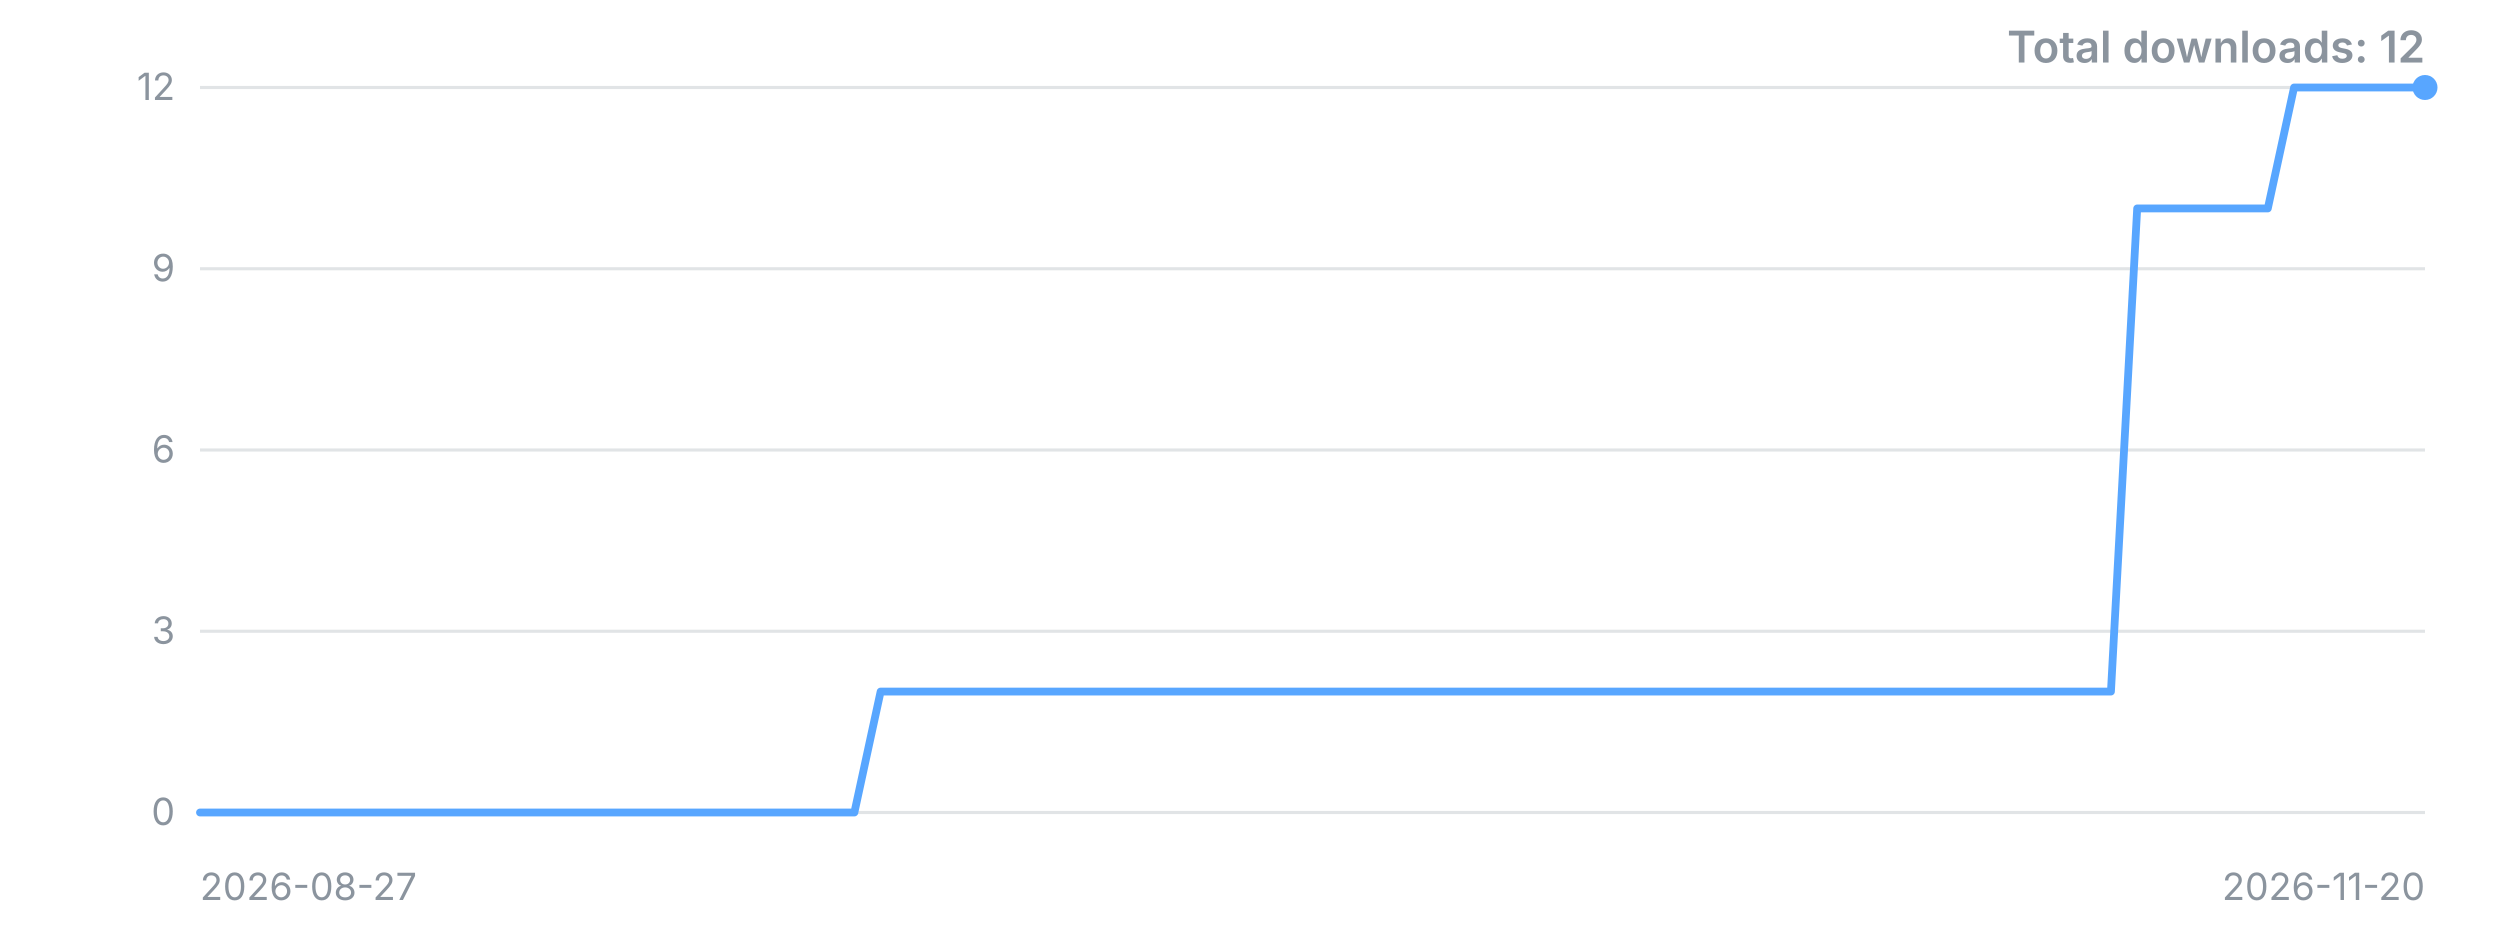
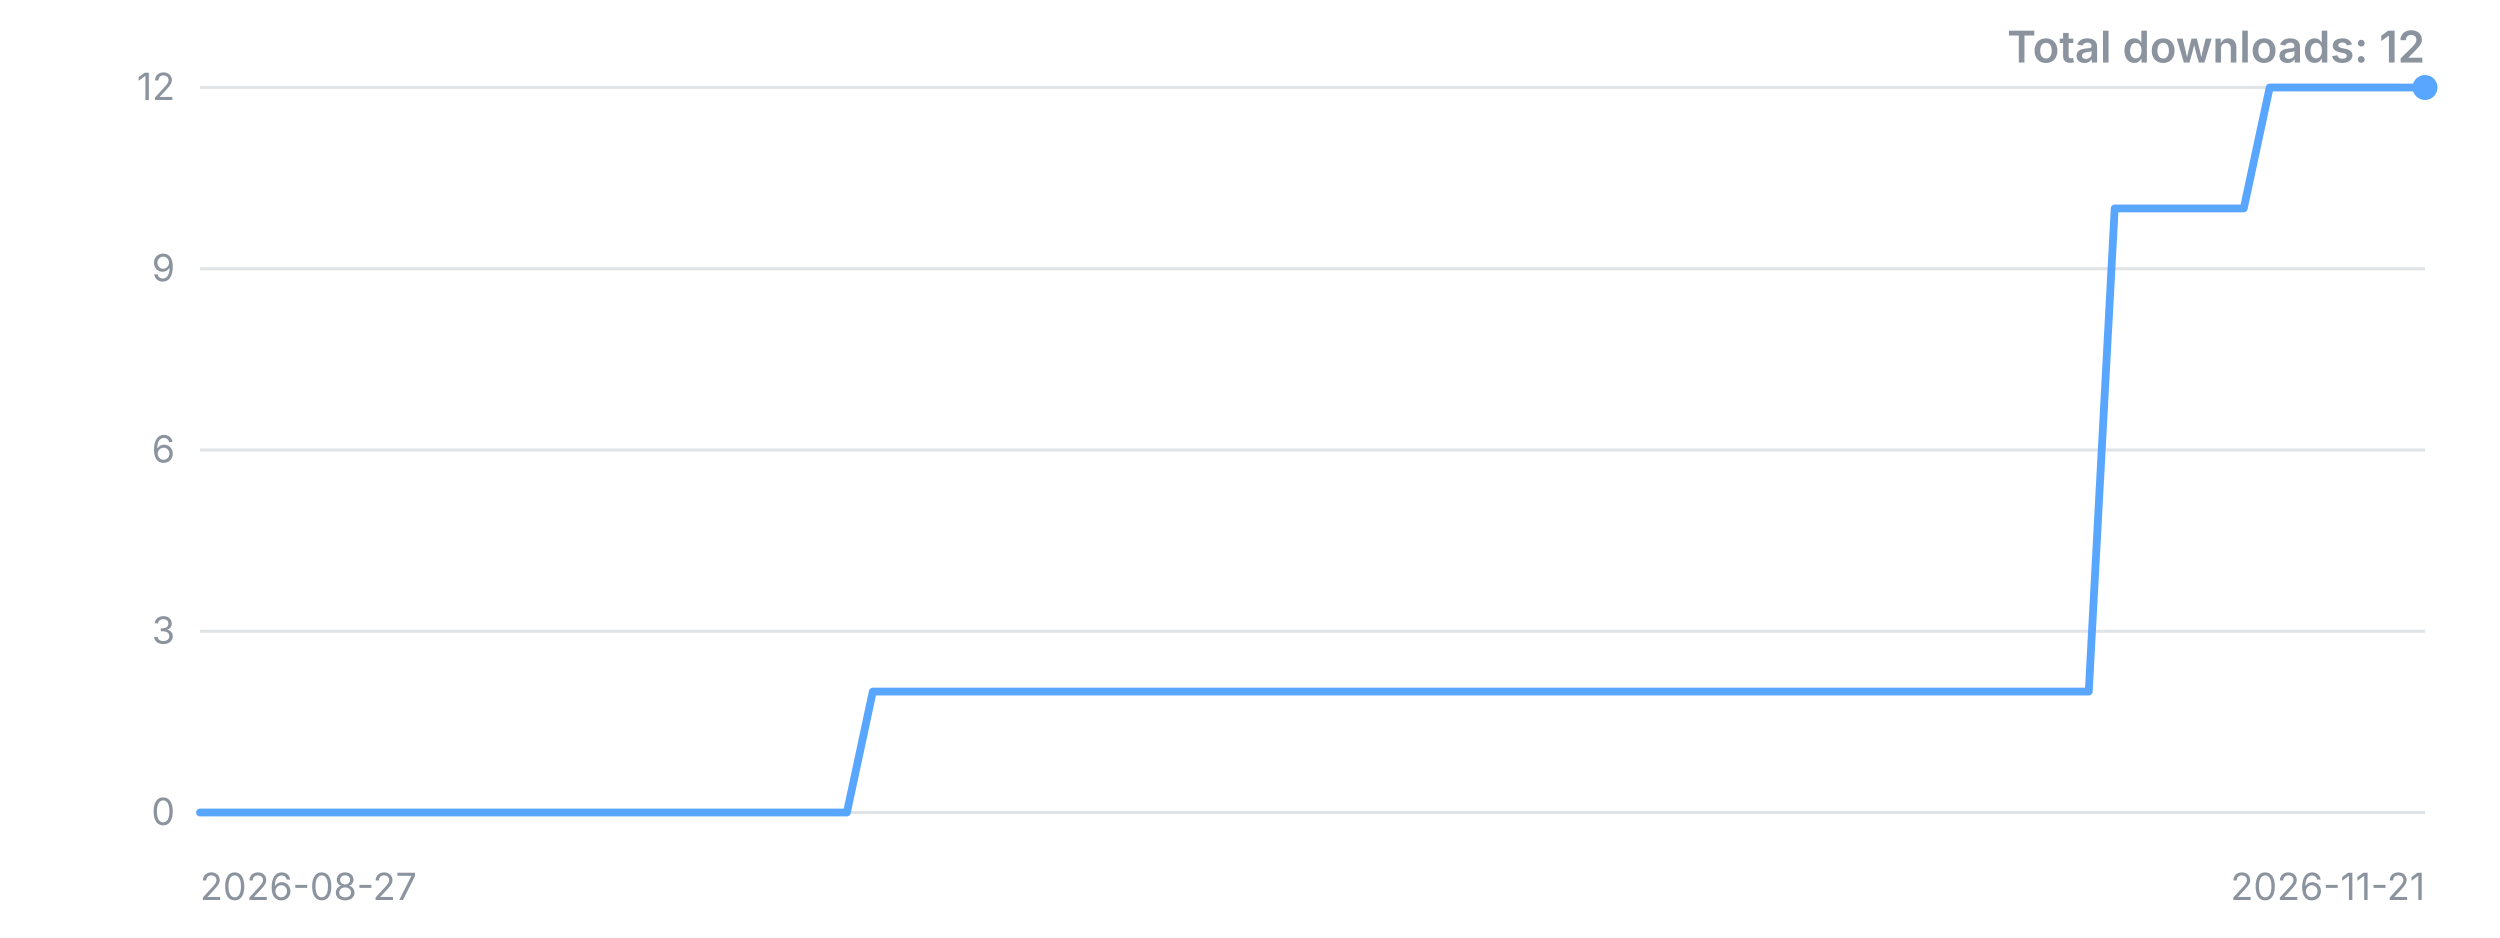
<svg xmlns="http://www.w3.org/2000/svg" width="800" height="300" viewBox="0 0 800 300" role="img" aria-label="Downloads over time">
  <style>.t{font:12px -apple-system,'Segoe UI',sans-serif;fill:#8b949e}.title{font:600 14px -apple-system,'Segoe UI',sans-serif;fill:#8b949e}</style>
  <line x1="64" y1="260.0" x2="776" y2="260.0" stroke="#8b949e" stroke-opacity="0.25" />
  <text x="56" y="260.0" dy="4" text-anchor="end" class="t">0</text>
  <line x1="64" y1="202.0" x2="776" y2="202.0" stroke="#8b949e" stroke-opacity="0.25" />
  <text x="56" y="202.0" dy="4" text-anchor="end" class="t">3</text>
  <line x1="64" y1="144.0" x2="776" y2="144.0" stroke="#8b949e" stroke-opacity="0.25" />
  <text x="56" y="144.0" dy="4" text-anchor="end" class="t">6</text>
  <line x1="64" y1="86.0" x2="776" y2="86.0" stroke="#8b949e" stroke-opacity="0.25" />
  <text x="56" y="86.0" dy="4" text-anchor="end" class="t">9</text>
  <line x1="64" y1="28.0" x2="776" y2="28.0" stroke="#8b949e" stroke-opacity="0.25" />
  <text x="56" y="28.0" dy="4" text-anchor="end" class="t">12</text>
-   <polyline points="64.0,260.0 72.4,260.0 80.8,260.0 89.1,260.0 97.5,260.0 105.9,260.0 114.3,260.0 122.6,260.0 131.0,260.0 139.4,260.0 147.8,260.0 156.1,260.0 164.5,260.0 172.9,260.0 181.3,260.0 189.6,260.0 198.0,260.0 206.4,260.0 214.8,260.0 223.2,260.0 231.5,260.0 239.9,260.0 248.3,260.0 256.7,260.0 265.0,260.0 273.4,260.0 281.8,221.3 290.2,221.3 298.5,221.3 306.9,221.3 315.3,221.3 323.7,221.3 332.0,221.3 340.4,221.3 348.8,221.3 357.2,221.3 365.6,221.3 373.9,221.3 382.3,221.3 390.7,221.3 399.1,221.3 407.4,221.3 415.8,221.3 424.2,221.3 432.6,221.3 440.9,221.3 449.3,221.3 457.7,221.3 466.1,221.3 474.4,221.3 482.8,221.3 491.2,221.3 499.6,221.3 508.0,221.3 516.3,221.3 524.7,221.3 533.1,221.3 541.5,221.3 549.8,221.3 558.2,221.3 566.6,221.3 575.0,221.3 583.3,221.3 591.7,221.3 600.1,221.3 608.5,221.3 616.8,221.3 625.2,221.3 633.6,221.3 642.0,221.3 650.4,221.3 658.7,221.3 667.1,221.3 675.5,221.3 683.9,66.7 692.2,66.7 700.6,66.7 709.0,66.7 717.4,66.7 725.7,66.7 734.1,28.0 742.5,28.0 750.9,28.0 759.2,28.0 767.6,28.0 776.0,28.0" fill="none" stroke="#58a6ff" stroke-width="2.5" stroke-linejoin="round" stroke-linecap="round" />
+   <polyline points="64.0,260.0 72.3,260.0 80.6,260.0 88.8,260.0 97.1,260.0 105.4,260.0 113.7,260.0 122.0,260.0 130.2,260.0 138.5,260.0 146.8,260.0 155.1,260.0 163.3,260.0 171.6,260.0 179.9,260.0 188.2,260.0 196.5,260.0 204.7,260.0 213.0,260.0 221.3,260.0 229.6,260.0 237.9,260.0 246.1,260.0 254.4,260.0 262.7,260.0 271.0,260.0 279.3,221.3 287.5,221.3 295.8,221.3 304.1,221.3 312.4,221.3 320.7,221.3 328.9,221.3 337.2,221.3 345.5,221.3 353.8,221.3 362.0,221.3 370.3,221.3 378.6,221.3 386.9,221.3 395.2,221.3 403.4,221.3 411.7,221.3 420.0,221.3 428.3,221.3 436.6,221.3 444.8,221.3 453.1,221.3 461.4,221.3 469.7,221.3 478.0,221.3 486.2,221.3 494.5,221.3 502.8,221.3 511.1,221.3 519.3,221.3 527.6,221.3 535.9,221.3 544.2,221.3 552.5,221.3 560.7,221.3 569.0,221.3 577.3,221.3 585.6,221.3 593.9,221.3 602.1,221.3 610.4,221.3 618.7,221.3 627.0,221.3 635.3,221.3 643.5,221.3 651.8,221.3 660.1,221.3 668.4,221.3 676.7,66.7 684.9,66.7 693.2,66.7 701.5,66.7 709.8,66.7 718.0,66.7 726.3,28.0 734.6,28.0 742.9,28.0 751.2,28.0 759.4,28.0 767.7,28.0 776.0,28.0" fill="none" stroke="#58a6ff" stroke-width="2.5" stroke-linejoin="round" stroke-linecap="round" />
  <circle cx="776.0" cy="28.0" r="4" fill="#58a6ff" />
  <text x="64" y="288" class="t">2026-08-27</text>
-   <text x="776" y="288" text-anchor="end" class="t">2026-11-20</text>
+   <text x="776" y="288" text-anchor="end" class="t">2026-11-21</text>
  <text x="776" y="20" text-anchor="end" class="title">Total downloads: 12</text>
</svg>
